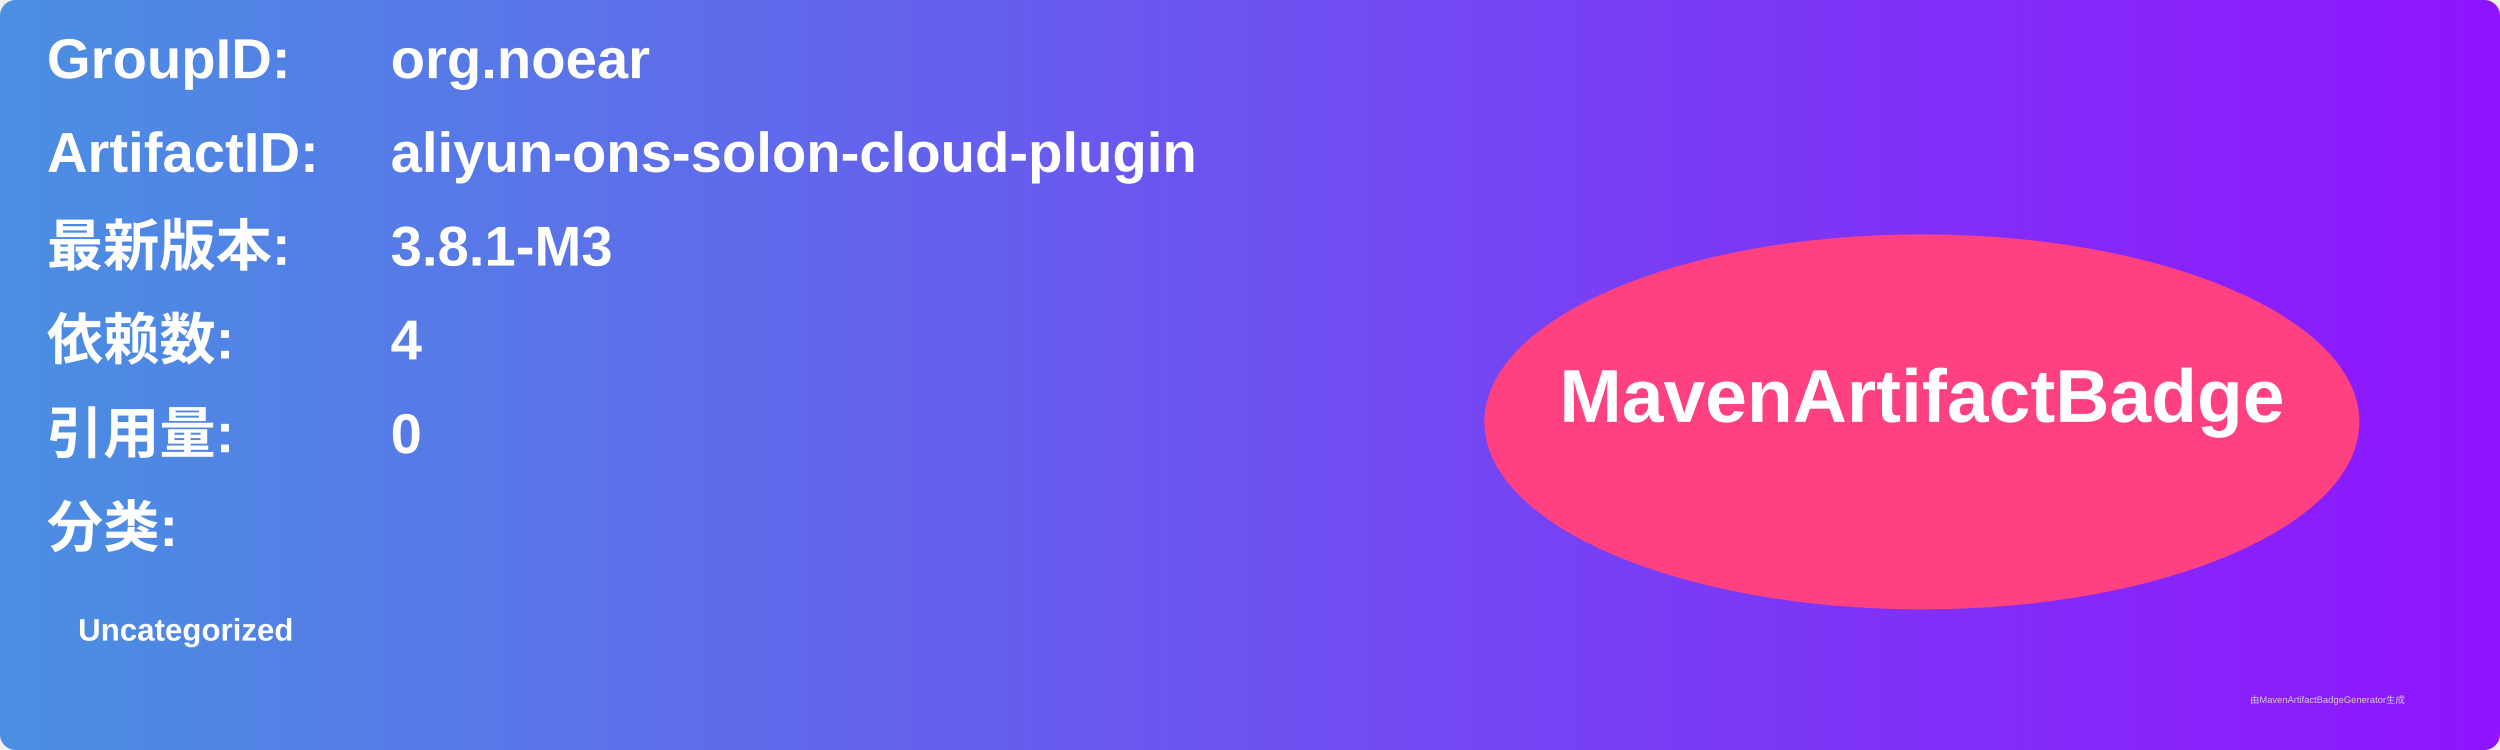
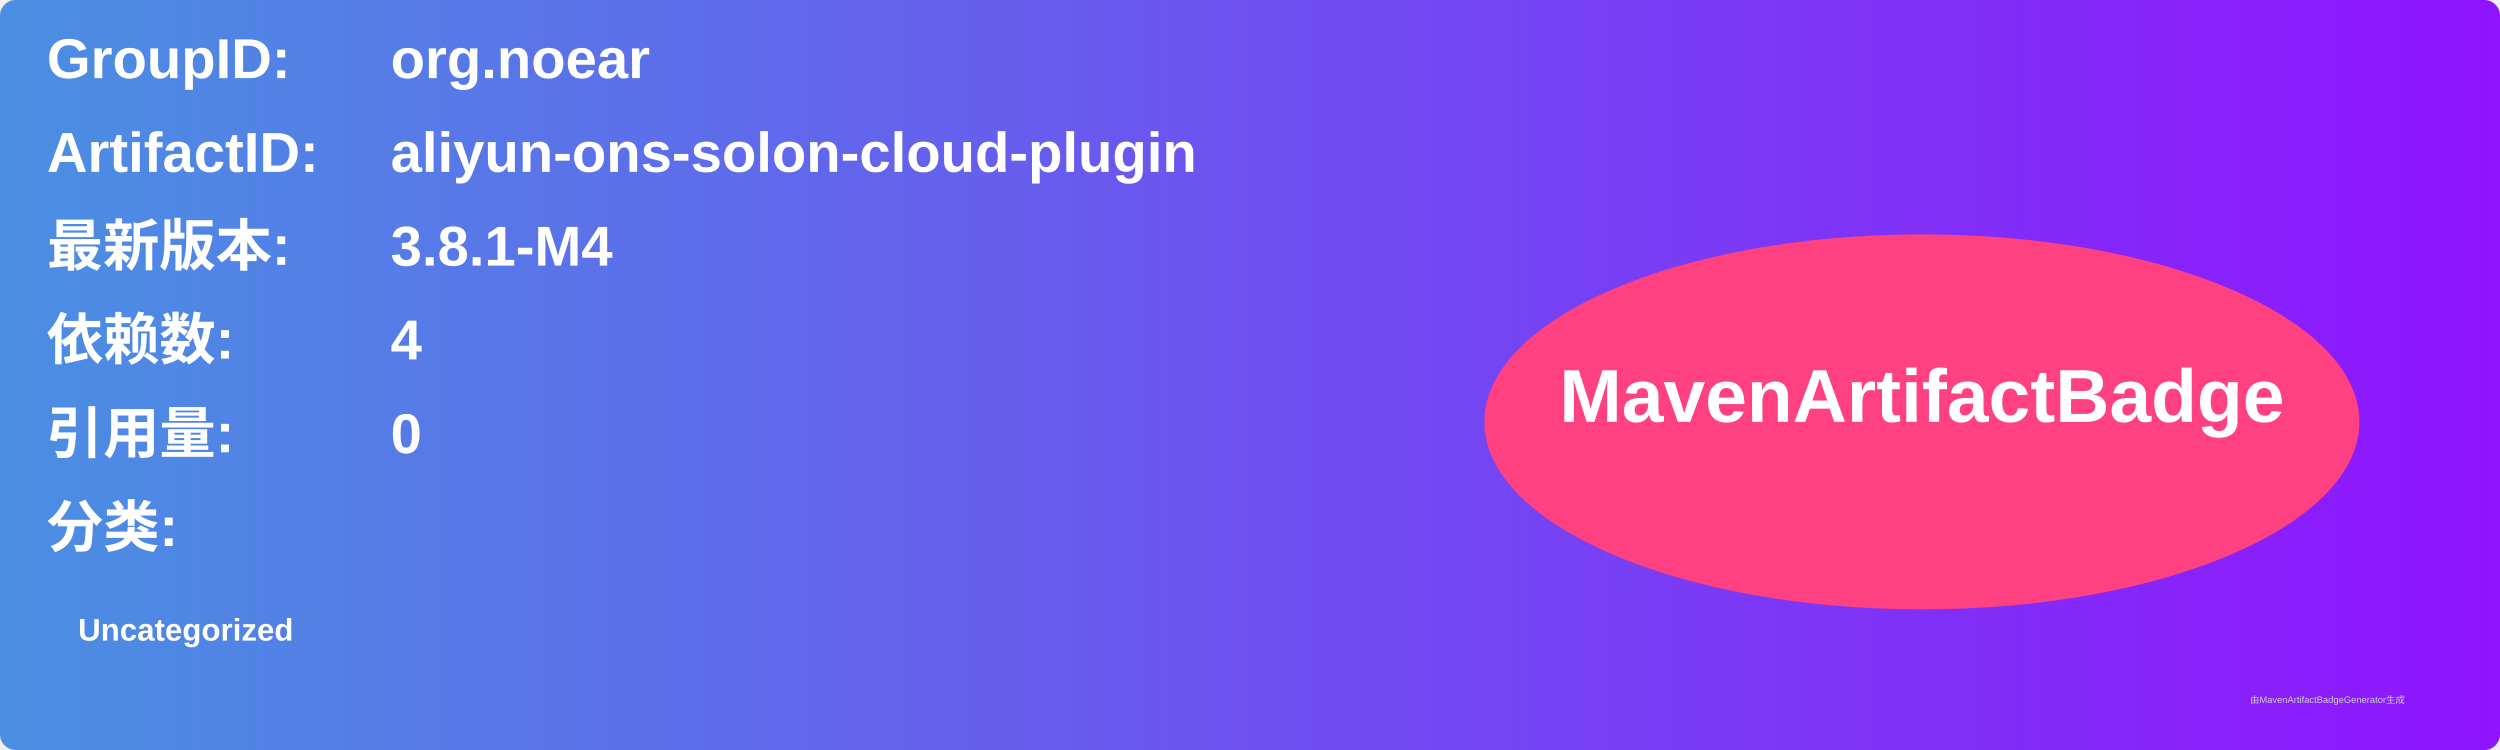
<svg xmlns="http://www.w3.org/2000/svg" width="800" height="240" viewBox="0 0 800 240">
  <linearGradient id="grad" x1="0%" y1="0%" x2="100%" y2="0%">
    <stop offset="0%" stop-color="#4a90e2" />
    <stop offset="100%" stop-color="#9013fe" />
  </linearGradient>
  <rect width="100%" height="100%" rx="5" ry="5" fill="url(#grad)" />
  <g transform="translate(15, 15)">
    <text x="0" y="10" font-family="Arial" font-size="18" fill="white" font-weight="bold" width="260">GroupID:</text>
    <text x="110" y="10" font-family="Arial" font-size="18" fill="white" font-weight="bold" width="460">org.noear</text>
    <text x="0" y="40" font-family="Arial" font-size="18" fill="white" font-weight="bold" width="260">ArtifactID:</text>
    <text x="110" y="40" font-family="Arial" font-size="18" fill="white" font-weight="bold" width="460">aliyun-ons-solon-cloud-plugin</text>
    <text x="0" y="70" font-family="Arial" font-size="18" fill="white" font-weight="bold">最新版本:</text>
    <text x="110" y="70" font-family="Arial" font-size="18" fill="white" font-weight="bold">
-       <tspan font-weight="bold">3.8.1-M3</tspan>
+       <tspan font-weight="bold">3.8.1-M4</tspan>
    </text>
    <text x="0" y="100" font-family="Arial" font-size="18" fill="white" font-weight="bold">依赖数: </text>
    <text x="110" y="100" font-family="Arial" font-size="18" fill="white">
      <tspan font-weight="bold">4</tspan>
    </text>
    <text x="0" y="130" font-family="Arial" font-size="18" fill="white" font-weight="bold">引用量: </text>
    <text x="110" y="130" font-family="Arial" font-size="18" fill="white">
      <tspan font-weight="bold">0</tspan>
    </text>
    <text x="0" y="160" font-family="Arial" font-size="18" fill="white" font-weight="bold">分类:</text>
    <text x="10" y="190" font-family="Arial" font-size="10" fill="white">
      <tspan font-weight="bold">Uncategorized</tspan>
    </text>
    <ellipse cx="600" cy="120" rx="140" ry="60" fill="#ff4081" />
    <text x="600" y="120" text-anchor="middle" font-family="Arial" font-size="24" fill="white" font-weight="bold">MavenArtifactBadge</text>
  </g>
  <text x="720" y="225" font-family="Arial" font-size="3" fill="#d0d0d0">由MavenArtifactBadgeGenerator生成</text>
</svg>
